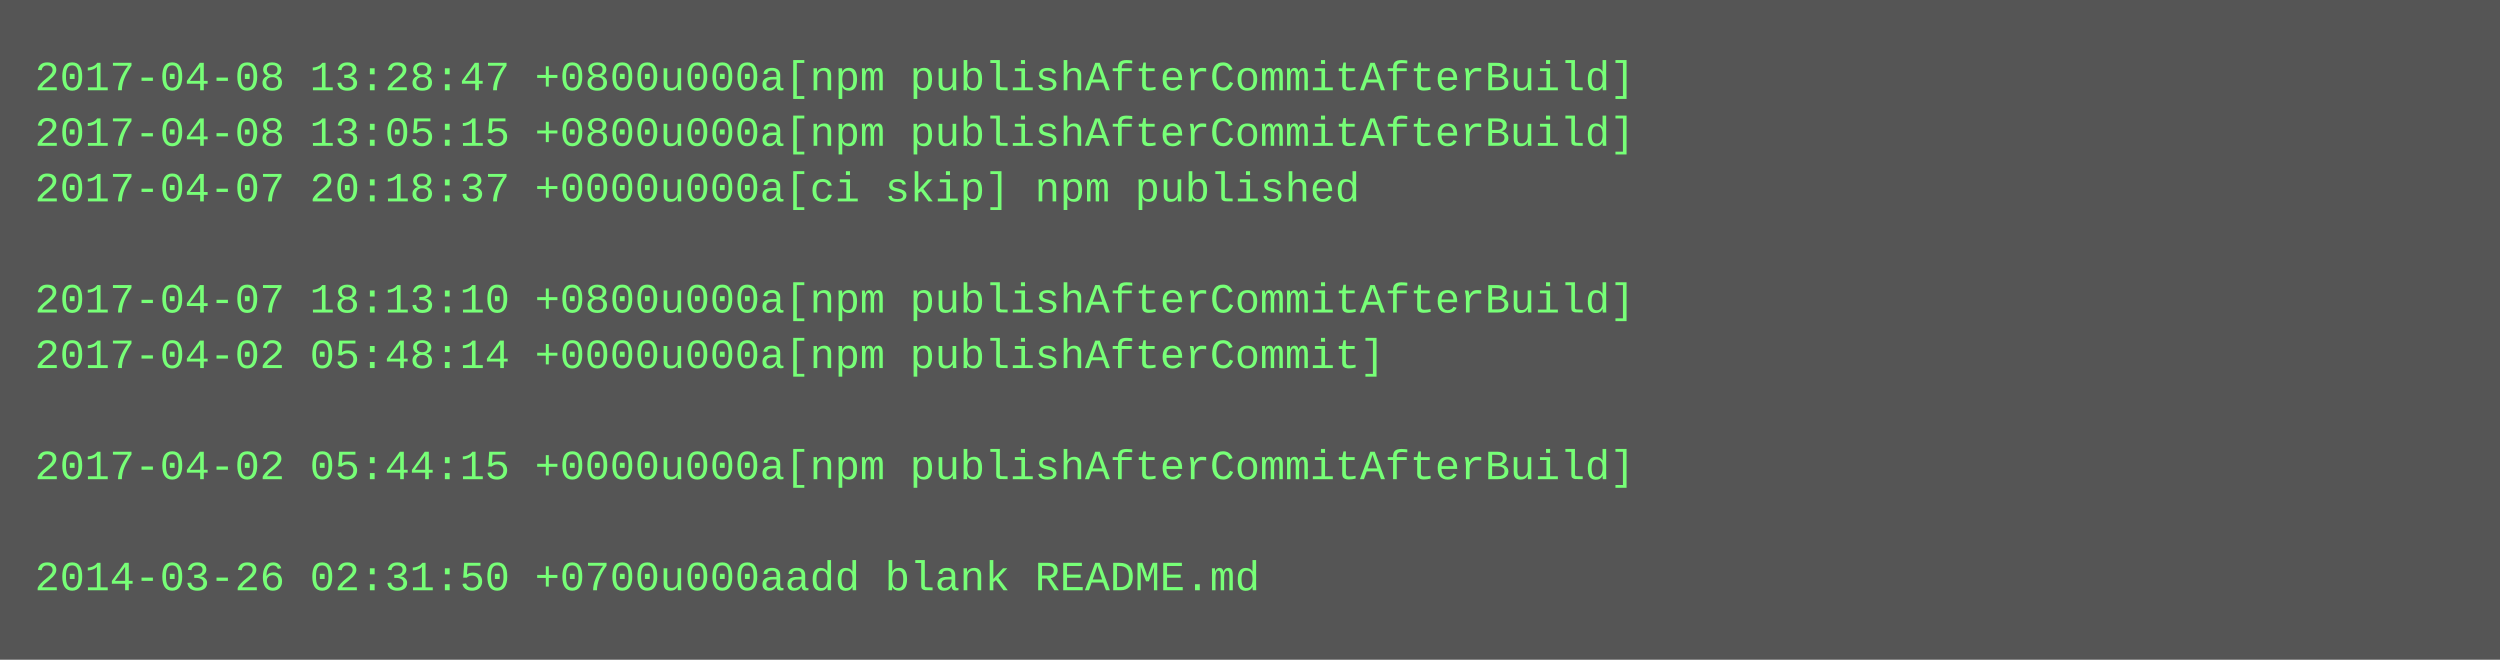
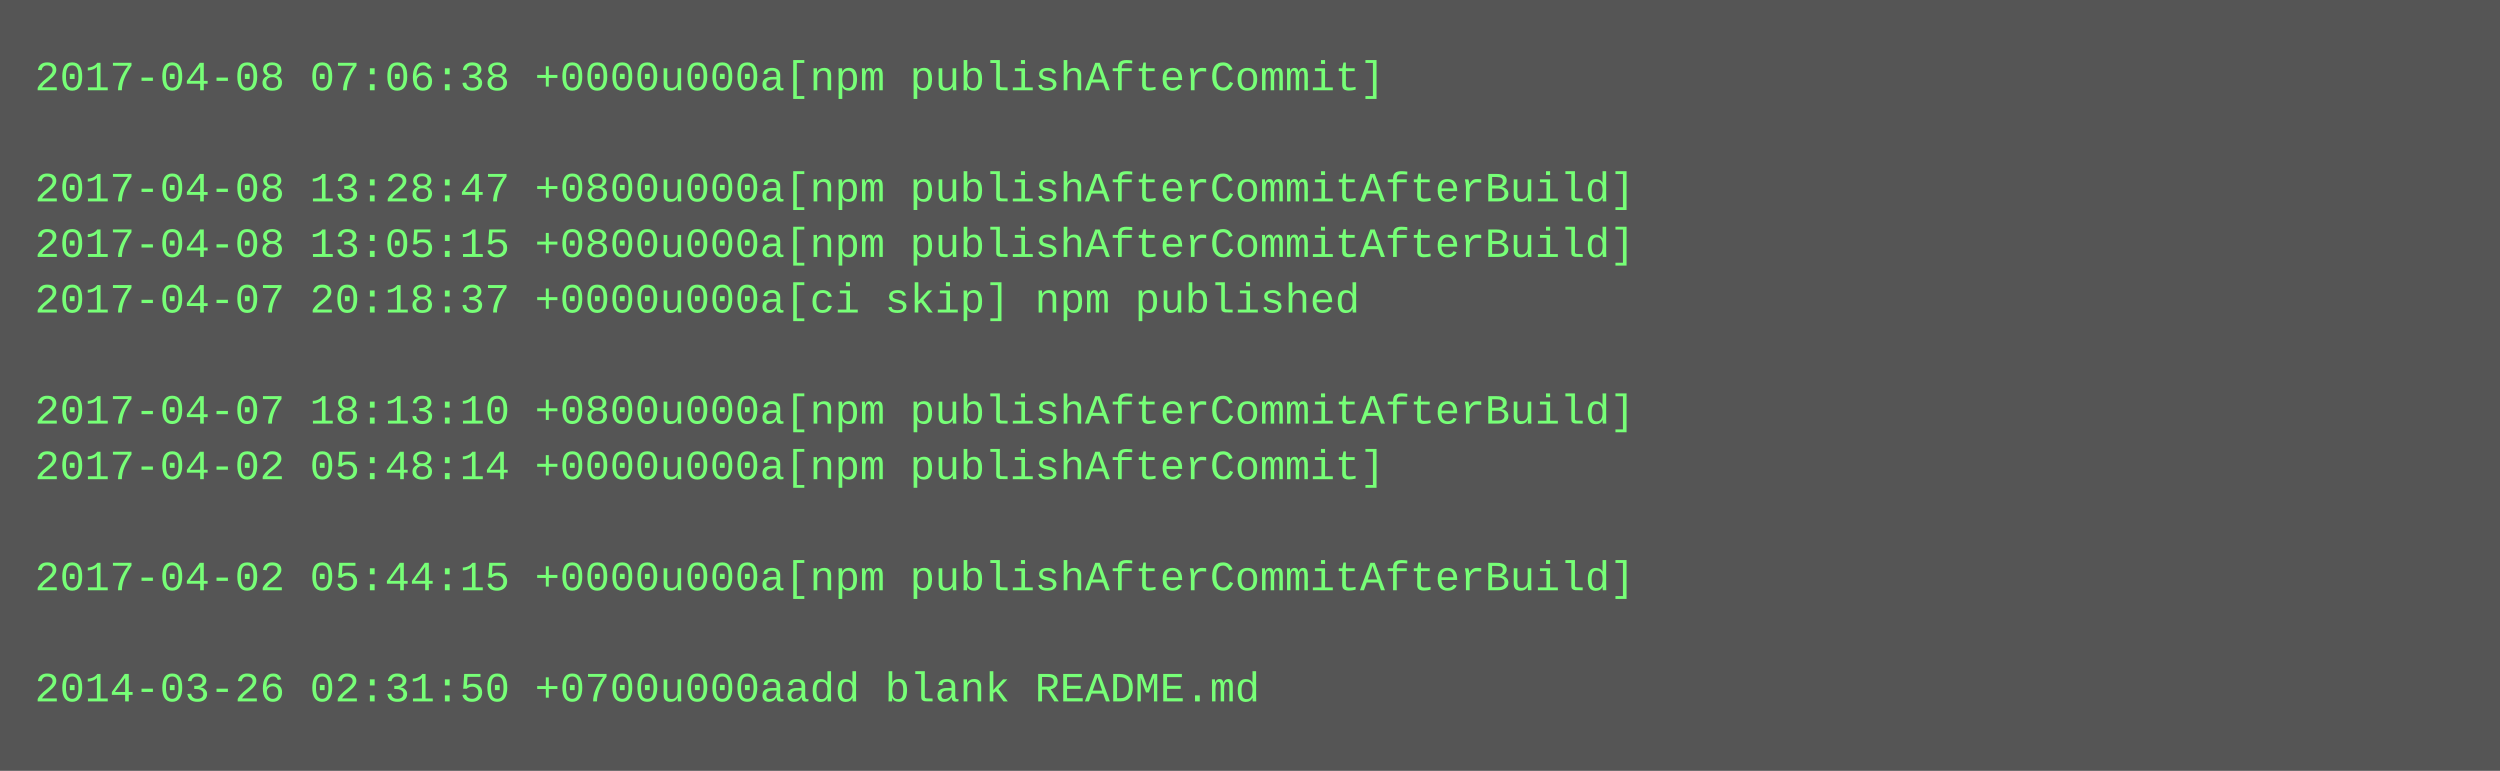
- <svg xmlns="http://www.w3.org/2000/svg" height="190" width="720">
-   <rect height="190" fill="#555" width="720" />
+ <svg xmlns="http://www.w3.org/2000/svg" height="222" width="720">
+   <rect height="222" fill="#555" width="720" />
  <text fill="#7f7" font-family="Courier New" font-size="12" xml:space="preserve">
-     <tspan x="10" y="26">2017-04-08 13:28:47 +0800u000a[npm publishAfterCommitAfterBuild]</tspan>
-     <tspan x="10" y="42">2017-04-08 13:05:15 +0800u000a[npm publishAfterCommitAfterBuild]</tspan>
-     <tspan x="10" y="58">2017-04-07 20:18:37 +0000u000a[ci skip] npm published</tspan>
-     <tspan x="10" y="74" />
-     <tspan x="10" y="90">2017-04-07 18:13:10 +0800u000a[npm publishAfterCommitAfterBuild]</tspan>
-     <tspan x="10" y="106">2017-04-02 05:48:14 +0000u000a[npm publishAfterCommit]</tspan>
-     <tspan x="10" y="122" />
-     <tspan x="10" y="138">2017-04-02 05:44:15 +0000u000a[npm publishAfterCommitAfterBuild]</tspan>
+     <tspan x="10" y="26">2017-04-08 07:06:38 +0000u000a[npm publishAfterCommit]</tspan>
+     <tspan x="10" y="42" />
+     <tspan x="10" y="58">2017-04-08 13:28:47 +0800u000a[npm publishAfterCommitAfterBuild]</tspan>
+     <tspan x="10" y="74">2017-04-08 13:05:15 +0800u000a[npm publishAfterCommitAfterBuild]</tspan>
+     <tspan x="10" y="90">2017-04-07 20:18:37 +0000u000a[ci skip] npm published</tspan>
+     <tspan x="10" y="106" />
+     <tspan x="10" y="122">2017-04-07 18:13:10 +0800u000a[npm publishAfterCommitAfterBuild]</tspan>
+     <tspan x="10" y="138">2017-04-02 05:48:14 +0000u000a[npm publishAfterCommit]</tspan>
    <tspan x="10" y="154" />
-     <tspan x="10" y="170">2014-03-26 02:31:50 +0700u000aadd blank README.md</tspan>
+     <tspan x="10" y="170">2017-04-02 05:44:15 +0000u000a[npm publishAfterCommitAfterBuild]</tspan>
+     <tspan x="10" y="186" />
+     <tspan x="10" y="202">2014-03-26 02:31:50 +0700u000aadd blank README.md</tspan>
  </text>
</svg>
